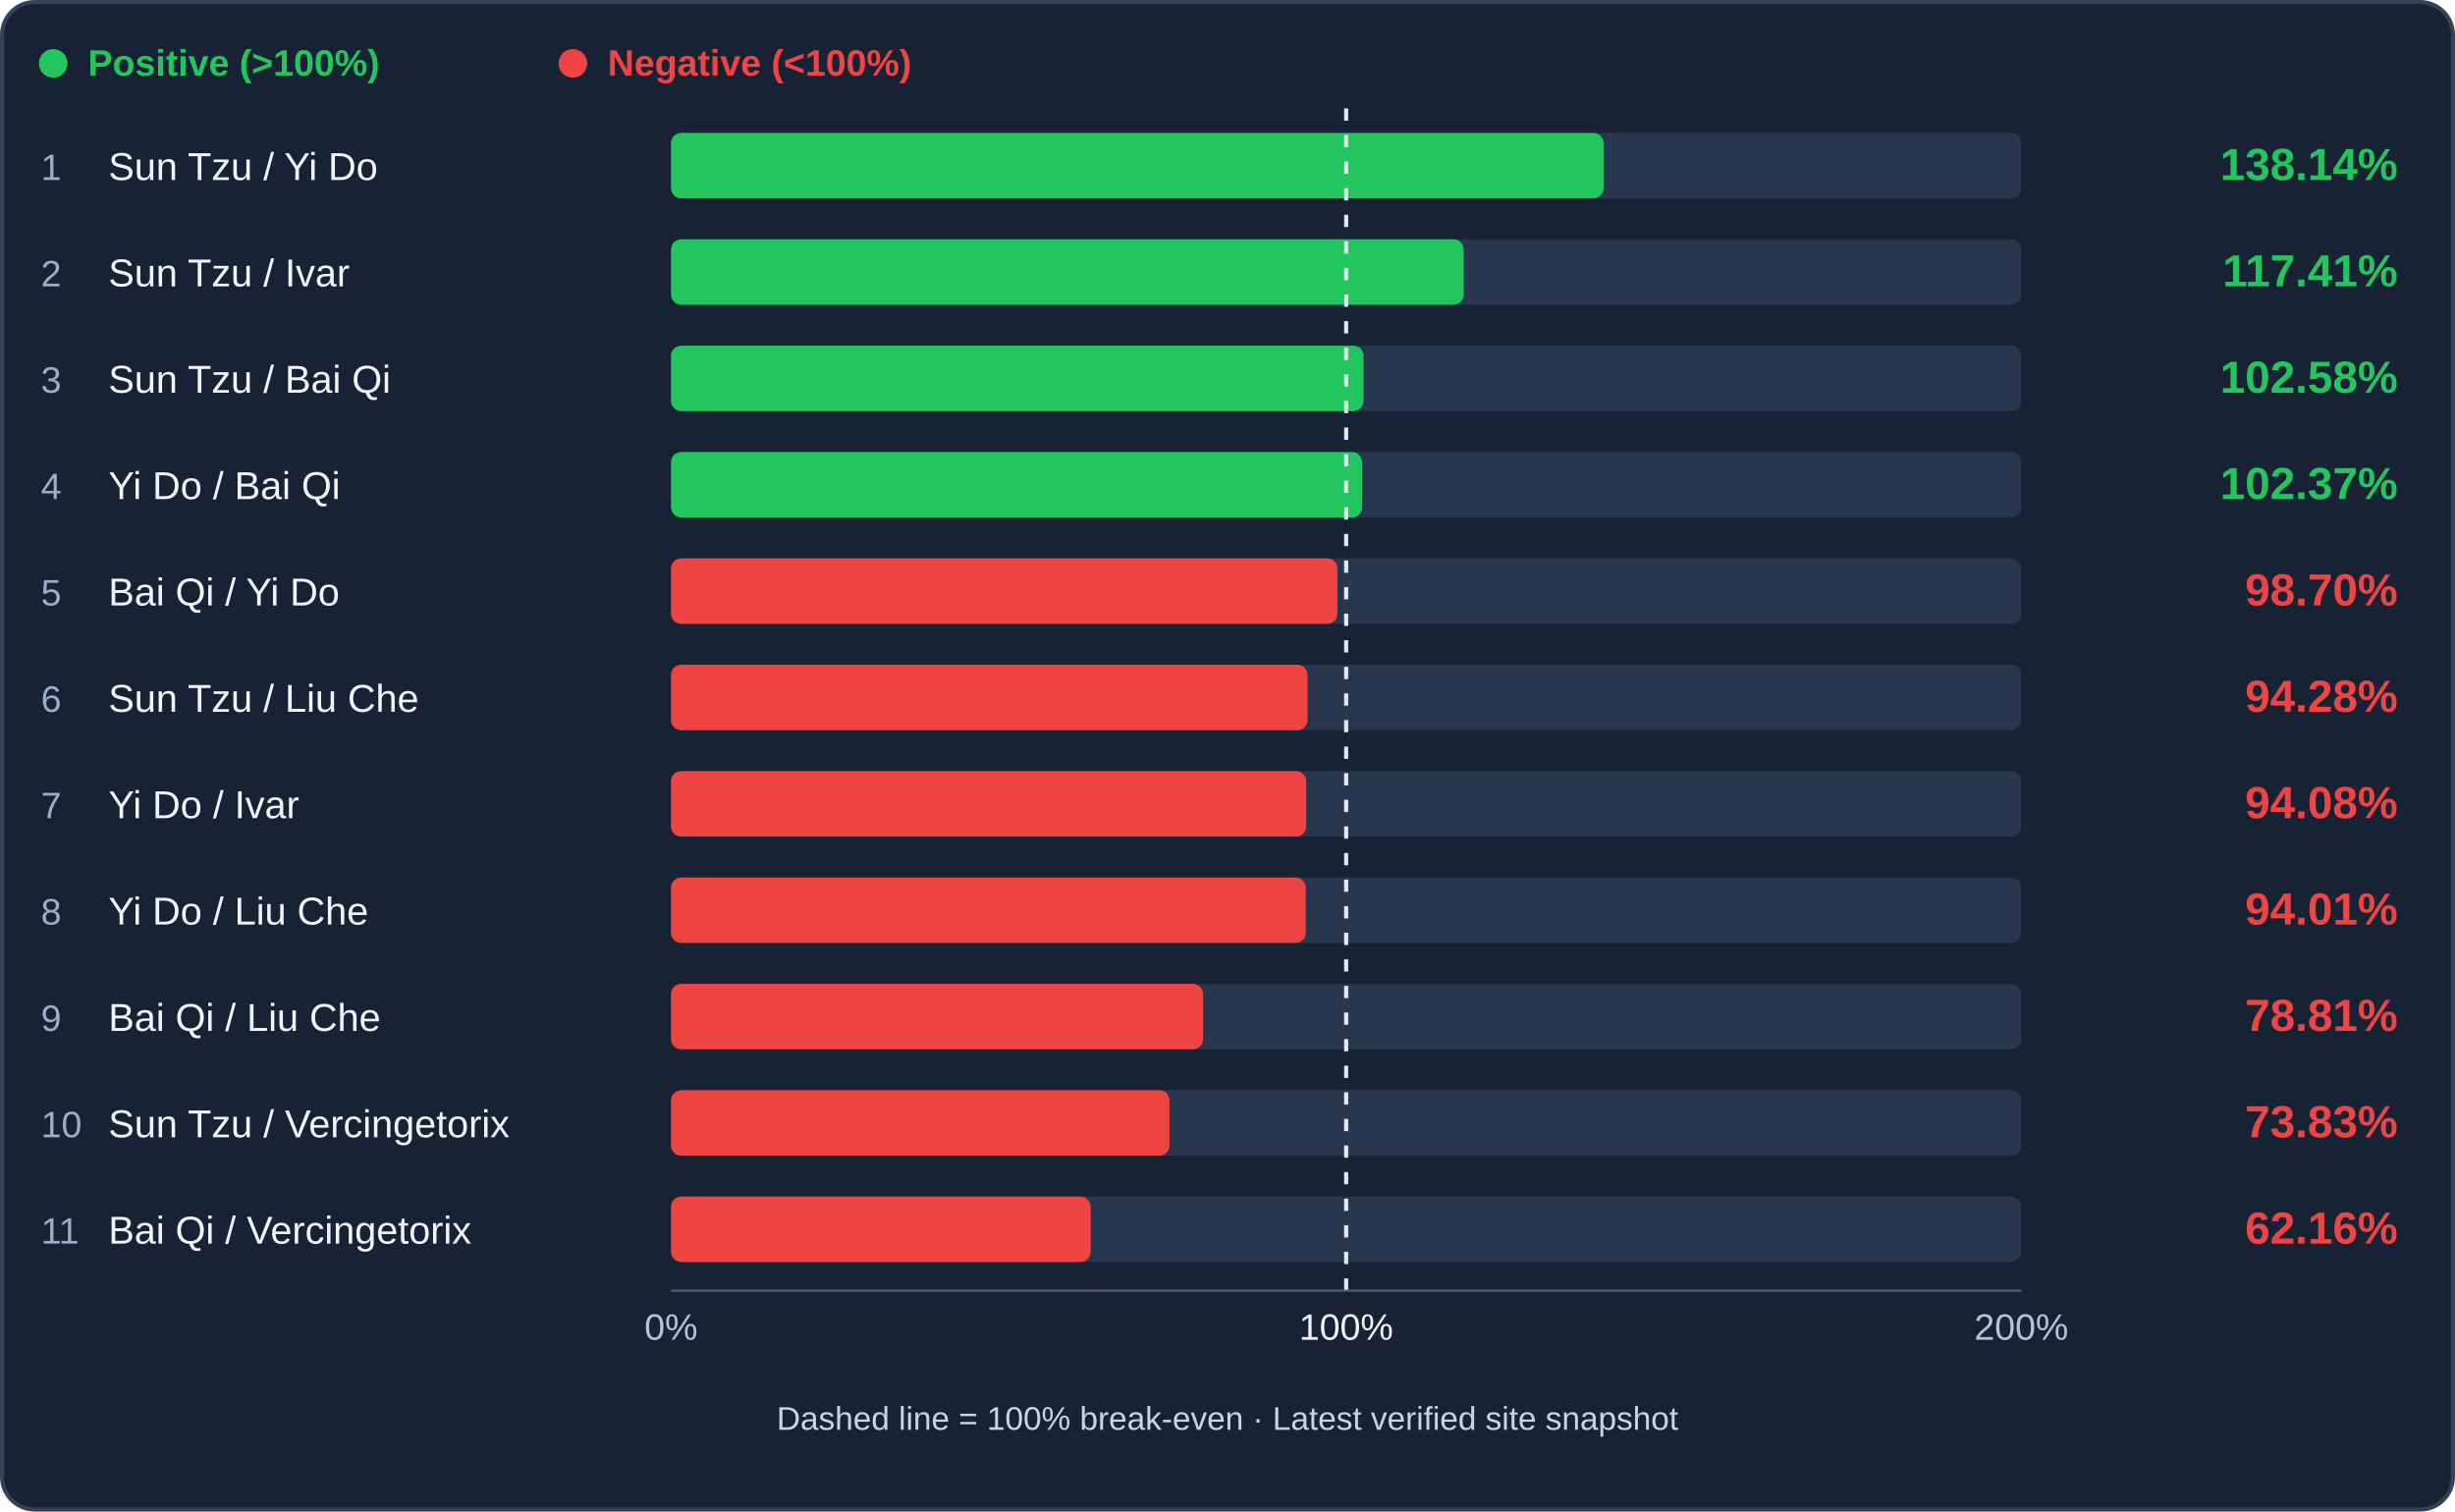
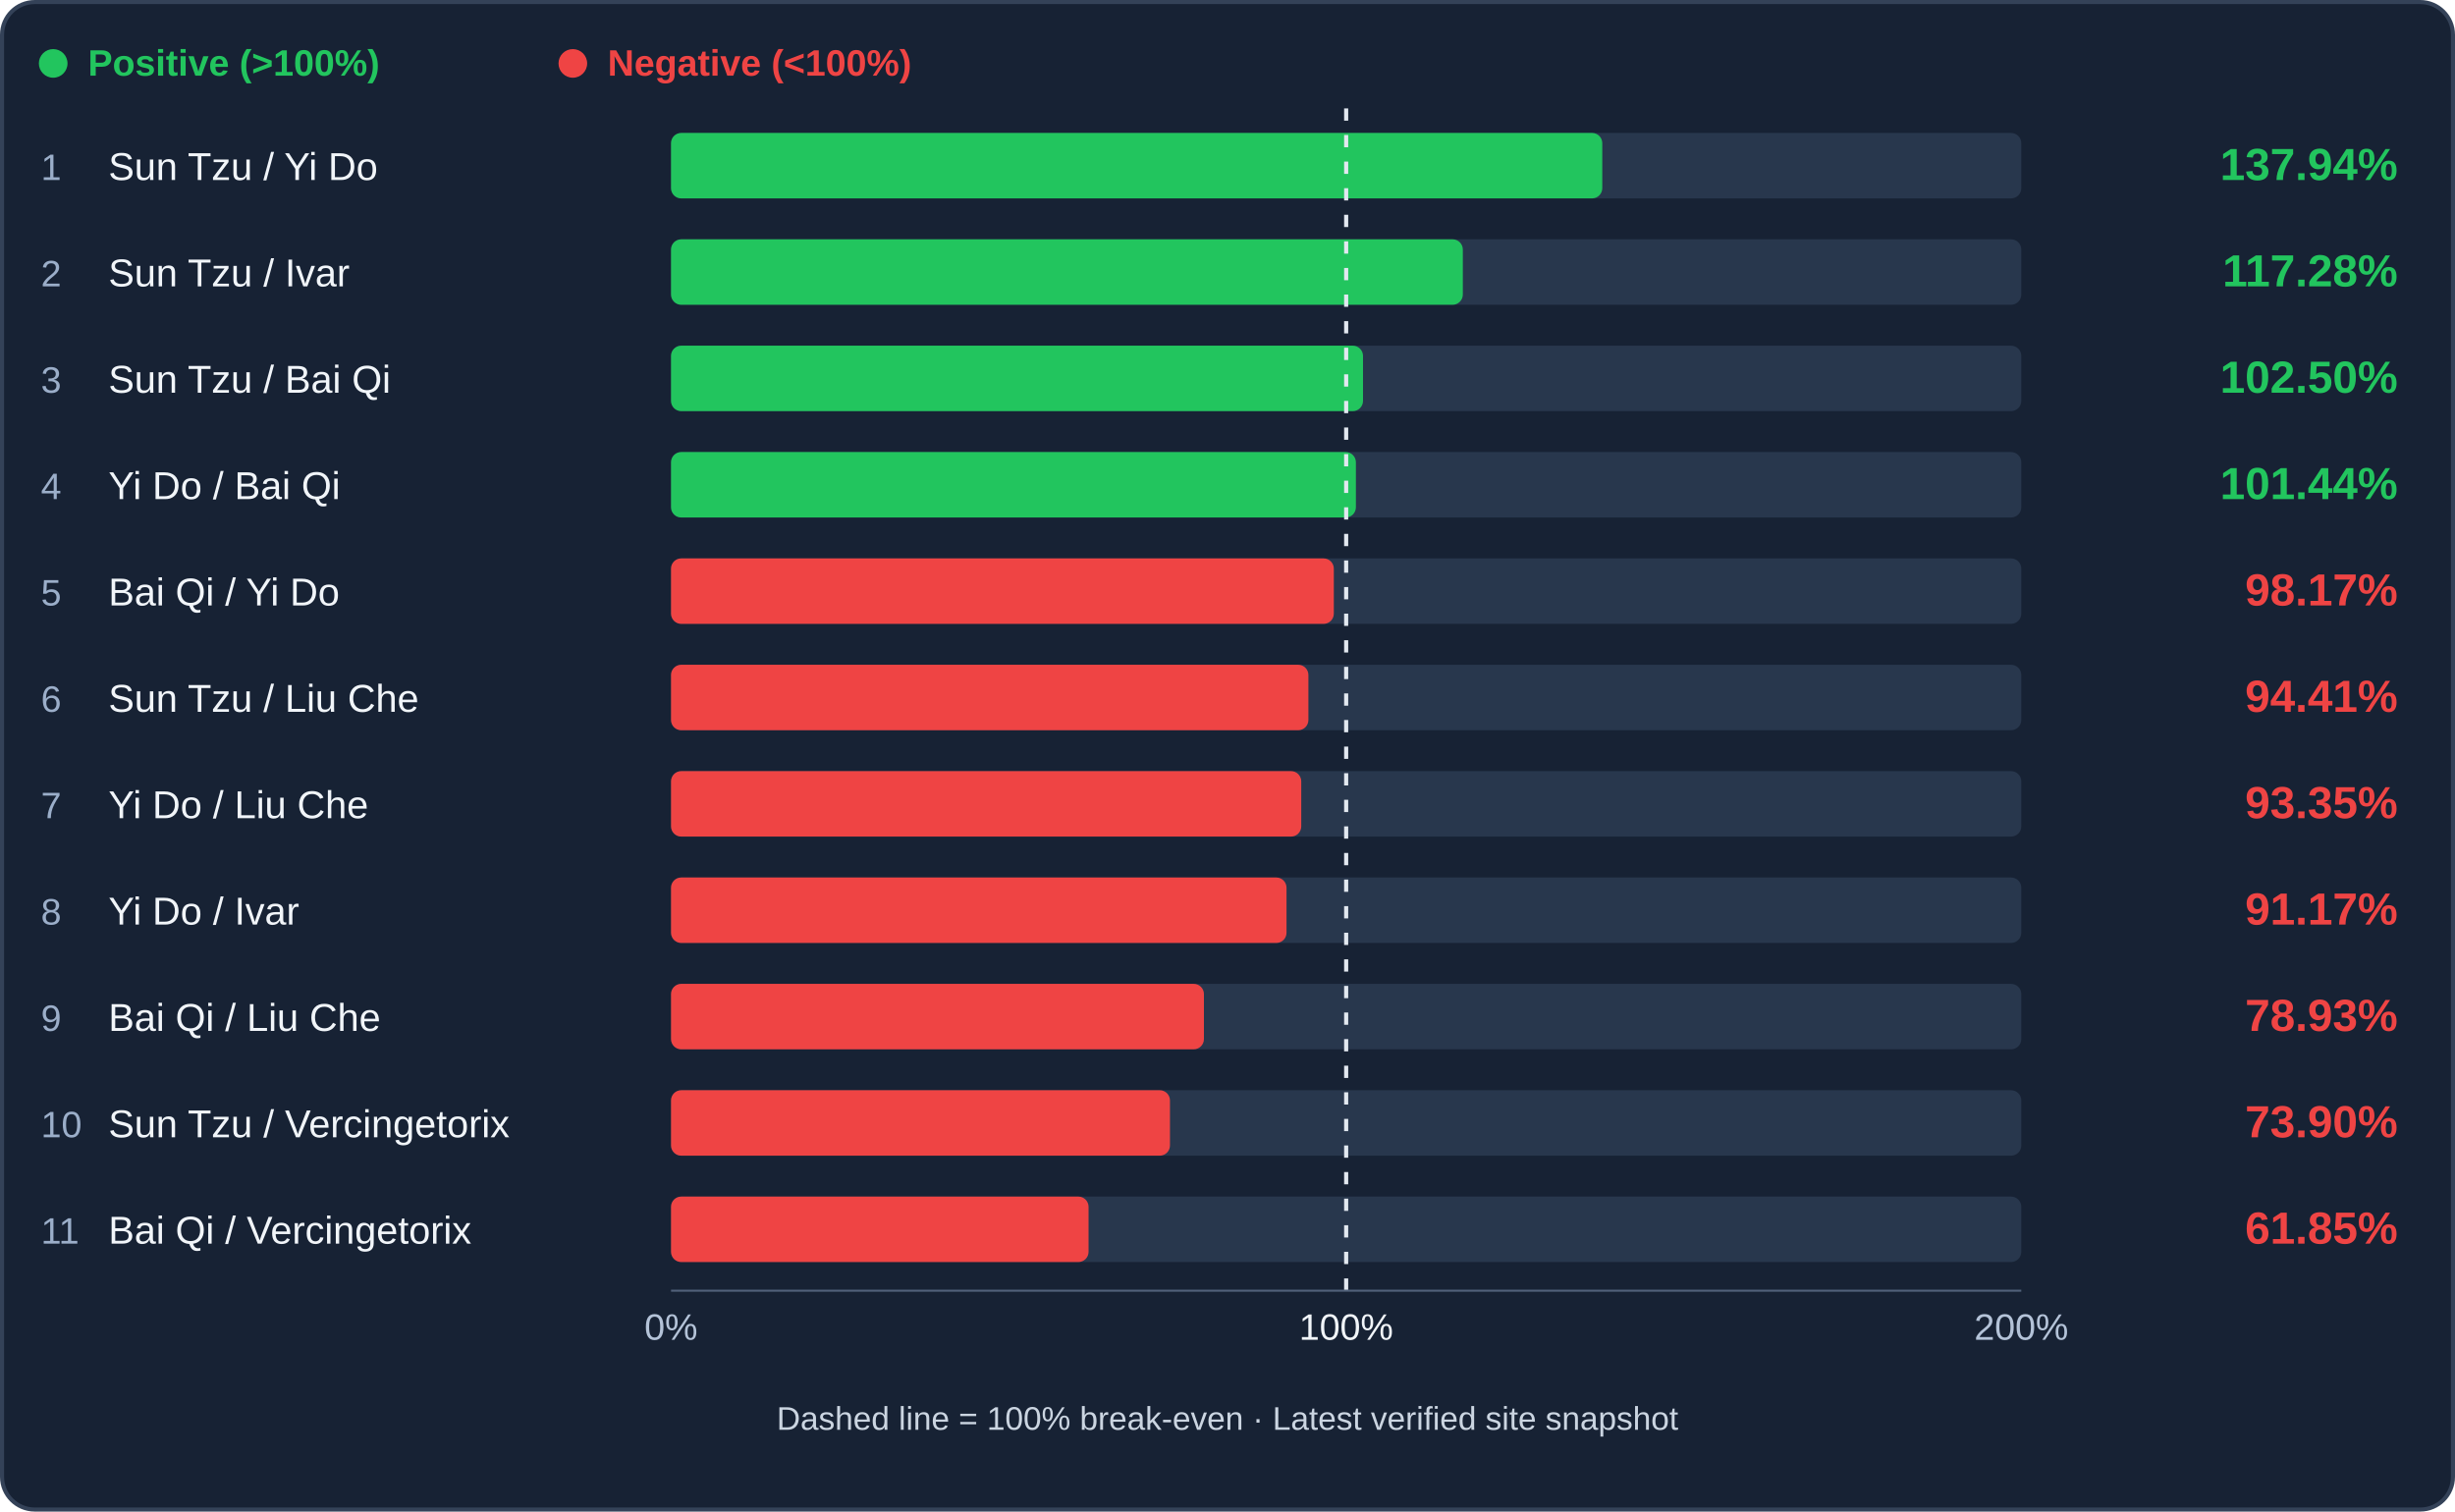
<svg xmlns="http://www.w3.org/2000/svg" viewBox="0 0 1200 739" role="img" aria-label="Infantry trade efficiency ranking">
  <rect x="1" y="1" width="1198" height="737" rx="16" fill="#172234" stroke="#344258" stroke-width="2" />
  <circle cx="26" cy="31" r="7" fill="#22c55e" />
  <text x="43" y="37" fill="#22c55e" font-family="Arial,sans-serif" font-size="18" font-weight="600">Positive (&gt;100%)</text>
  <circle cx="280" cy="31" r="7" fill="#ef4444" />
  <text x="297" y="37" fill="#ef4444" font-family="Arial,sans-serif" font-size="18" font-weight="600">Negative (&lt;100%)</text>
  <rect x="328" y="65" width="660" height="32" rx="5" fill="#28374d" />
-   <rect x="328" y="65" width="455.87" height="32" rx="5" fill="#22c55e" />
+   <rect x="328" y="65" width="455.19" height="32" rx="5" fill="#22c55e" />
  <text x="20" y="88" fill="#9baec9" font-family="Arial,sans-serif" font-size="18">1</text>
  <text x="53" y="88" fill="#f1f5f9" font-family="Arial,sans-serif" font-size="19">Sun Tzu / Yi Do</text>
-   <text x="1172" y="88" text-anchor="end" fill="#22c55e" font-family="Arial,sans-serif" font-weight="bold" font-size="22">138.14%</text>
+   <text x="1172" y="88" text-anchor="end" fill="#22c55e" font-family="Arial,sans-serif" font-weight="bold" font-size="22">137.94%</text>
  <rect x="328" y="117" width="660" height="32" rx="5" fill="#28374d" />
-   <rect x="328" y="117" width="387.47" height="32" rx="5" fill="#22c55e" />
+   <rect x="328" y="117" width="387.03" height="32" rx="5" fill="#22c55e" />
  <text x="20" y="140" fill="#9baec9" font-family="Arial,sans-serif" font-size="18">2</text>
  <text x="53" y="140" fill="#f1f5f9" font-family="Arial,sans-serif" font-size="19">Sun Tzu / Ivar</text>
-   <text x="1172" y="140" text-anchor="end" fill="#22c55e" font-family="Arial,sans-serif" font-weight="bold" font-size="22">117.41%</text>
+   <text x="1172" y="140" text-anchor="end" fill="#22c55e" font-family="Arial,sans-serif" font-weight="bold" font-size="22">117.28%</text>
  <rect x="328" y="169" width="660" height="32" rx="5" fill="#28374d" />
-   <rect x="328" y="169" width="338.52" height="32" rx="5" fill="#22c55e" />
+   <rect x="328" y="169" width="338.24" height="32" rx="5" fill="#22c55e" />
  <text x="20" y="192" fill="#9baec9" font-family="Arial,sans-serif" font-size="18">3</text>
  <text x="53" y="192" fill="#f1f5f9" font-family="Arial,sans-serif" font-size="19">Sun Tzu / Bai Qi</text>
-   <text x="1172" y="192" text-anchor="end" fill="#22c55e" font-family="Arial,sans-serif" font-weight="bold" font-size="22">102.58%</text>
+   <text x="1172" y="192" text-anchor="end" fill="#22c55e" font-family="Arial,sans-serif" font-weight="bold" font-size="22">102.50%</text>
  <rect x="328" y="221" width="660" height="32" rx="5" fill="#28374d" />
-   <rect x="328" y="221" width="337.83" height="32" rx="5" fill="#22c55e" />
+   <rect x="328" y="221" width="334.76" height="32" rx="5" fill="#22c55e" />
  <text x="20" y="244" fill="#9baec9" font-family="Arial,sans-serif" font-size="18">4</text>
  <text x="53" y="244" fill="#f1f5f9" font-family="Arial,sans-serif" font-size="19">Yi Do / Bai Qi</text>
-   <text x="1172" y="244" text-anchor="end" fill="#22c55e" font-family="Arial,sans-serif" font-weight="bold" font-size="22">102.37%</text>
+   <text x="1172" y="244" text-anchor="end" fill="#22c55e" font-family="Arial,sans-serif" font-weight="bold" font-size="22">101.44%</text>
  <rect x="328" y="273" width="660" height="32" rx="5" fill="#28374d" />
-   <rect x="328" y="273" width="325.71" height="32" rx="5" fill="#ef4444" />
+   <rect x="328" y="273" width="323.97" height="32" rx="5" fill="#ef4444" />
  <text x="20" y="296" fill="#9baec9" font-family="Arial,sans-serif" font-size="18">5</text>
  <text x="53" y="296" fill="#f1f5f9" font-family="Arial,sans-serif" font-size="19">Bai Qi / Yi Do</text>
-   <text x="1172" y="296" text-anchor="end" fill="#ef4444" font-family="Arial,sans-serif" font-weight="bold" font-size="22">98.70%</text>
+   <text x="1172" y="296" text-anchor="end" fill="#ef4444" font-family="Arial,sans-serif" font-weight="bold" font-size="22">98.17%</text>
  <rect x="328" y="325" width="660" height="32" rx="5" fill="#28374d" />
-   <rect x="328" y="325" width="311.13" height="32" rx="5" fill="#ef4444" />
+   <rect x="328" y="325" width="311.55" height="32" rx="5" fill="#ef4444" />
  <text x="20" y="348" fill="#9baec9" font-family="Arial,sans-serif" font-size="18">6</text>
  <text x="53" y="348" fill="#f1f5f9" font-family="Arial,sans-serif" font-size="19">Sun Tzu / Liu Che</text>
-   <text x="1172" y="348" text-anchor="end" fill="#ef4444" font-family="Arial,sans-serif" font-weight="bold" font-size="22">94.28%</text>
+   <text x="1172" y="348" text-anchor="end" fill="#ef4444" font-family="Arial,sans-serif" font-weight="bold" font-size="22">94.41%</text>
  <rect x="328" y="377" width="660" height="32" rx="5" fill="#28374d" />
-   <rect x="328" y="377" width="310.46" height="32" rx="5" fill="#ef4444" />
+   <rect x="328" y="377" width="308.05" height="32" rx="5" fill="#ef4444" />
  <text x="20" y="400" fill="#9baec9" font-family="Arial,sans-serif" font-size="18">7</text>
-   <text x="53" y="400" fill="#f1f5f9" font-family="Arial,sans-serif" font-size="19">Yi Do / Ivar</text>
-   <text x="1172" y="400" text-anchor="end" fill="#ef4444" font-family="Arial,sans-serif" font-weight="bold" font-size="22">94.08%</text>
+   <text x="53" y="400" fill="#f1f5f9" font-family="Arial,sans-serif" font-size="19">Yi Do / Liu Che</text>
+   <text x="1172" y="400" text-anchor="end" fill="#ef4444" font-family="Arial,sans-serif" font-weight="bold" font-size="22">93.35%</text>
  <rect x="328" y="429" width="660" height="32" rx="5" fill="#28374d" />
-   <rect x="328" y="429" width="310.25" height="32" rx="5" fill="#ef4444" />
+   <rect x="328" y="429" width="300.85" height="32" rx="5" fill="#ef4444" />
  <text x="20" y="452" fill="#9baec9" font-family="Arial,sans-serif" font-size="18">8</text>
-   <text x="53" y="452" fill="#f1f5f9" font-family="Arial,sans-serif" font-size="19">Yi Do / Liu Che</text>
-   <text x="1172" y="452" text-anchor="end" fill="#ef4444" font-family="Arial,sans-serif" font-weight="bold" font-size="22">94.01%</text>
+   <text x="53" y="452" fill="#f1f5f9" font-family="Arial,sans-serif" font-size="19">Yi Do / Ivar</text>
+   <text x="1172" y="452" text-anchor="end" fill="#ef4444" font-family="Arial,sans-serif" font-weight="bold" font-size="22">91.17%</text>
  <rect x="328" y="481" width="660" height="32" rx="5" fill="#28374d" />
-   <rect x="328" y="481" width="260.06" height="32" rx="5" fill="#ef4444" />
+   <rect x="328" y="481" width="260.48" height="32" rx="5" fill="#ef4444" />
  <text x="20" y="504" fill="#9baec9" font-family="Arial,sans-serif" font-size="18">9</text>
  <text x="53" y="504" fill="#f1f5f9" font-family="Arial,sans-serif" font-size="19">Bai Qi / Liu Che</text>
-   <text x="1172" y="504" text-anchor="end" fill="#ef4444" font-family="Arial,sans-serif" font-weight="bold" font-size="22">78.81%</text>
+   <text x="1172" y="504" text-anchor="end" fill="#ef4444" font-family="Arial,sans-serif" font-weight="bold" font-size="22">78.93%</text>
  <rect x="328" y="533" width="660" height="32" rx="5" fill="#28374d" />
-   <rect x="328" y="533" width="243.64" height="32" rx="5" fill="#ef4444" />
+   <rect x="328" y="533" width="243.88" height="32" rx="5" fill="#ef4444" />
  <text x="20" y="556" fill="#9baec9" font-family="Arial,sans-serif" font-size="18">10</text>
  <text x="53" y="556" fill="#f1f5f9" font-family="Arial,sans-serif" font-size="19">Sun Tzu / Vercingetorix</text>
-   <text x="1172" y="556" text-anchor="end" fill="#ef4444" font-family="Arial,sans-serif" font-weight="bold" font-size="22">73.83%</text>
+   <text x="1172" y="556" text-anchor="end" fill="#ef4444" font-family="Arial,sans-serif" font-weight="bold" font-size="22">73.90%</text>
  <rect x="328" y="585" width="660" height="32" rx="5" fill="#28374d" />
-   <rect x="328" y="585" width="205.12" height="32" rx="5" fill="#ef4444" />
+   <rect x="328" y="585" width="204.09" height="32" rx="5" fill="#ef4444" />
  <text x="20" y="608" fill="#9baec9" font-family="Arial,sans-serif" font-size="18">11</text>
  <text x="53" y="608" fill="#f1f5f9" font-family="Arial,sans-serif" font-size="19">Bai Qi / Vercingetorix</text>
-   <text x="1172" y="608" text-anchor="end" fill="#ef4444" font-family="Arial,sans-serif" font-weight="bold" font-size="22">62.16%</text>
+   <text x="1172" y="608" text-anchor="end" fill="#ef4444" font-family="Arial,sans-serif" font-weight="bold" font-size="22">61.85%</text>
  <line x1="658.00" y1="53" x2="658.00" y2="633" stroke="#e2e8f0" stroke-width="2" stroke-dasharray="6 7" />
  <line x1="328" y1="631" x2="988" y2="631" stroke="#51617a" />
  <text x="328" y="655" text-anchor="middle" fill="#b4c3d8" font-family="Arial" font-size="18">0%</text>
  <text x="658.00" y="655" text-anchor="middle" fill="#f1f5f9" font-family="Arial" font-size="18">100%</text>
  <text x="988" y="655" text-anchor="middle" fill="#b4c3d8" font-family="Arial" font-size="18">200%</text>
  <text x="600" y="699" text-anchor="middle" fill="#cbd5e1" font-family="Arial" font-size="16">Dashed line = 100% break-even · Latest verified site snapshot</text>
</svg>
